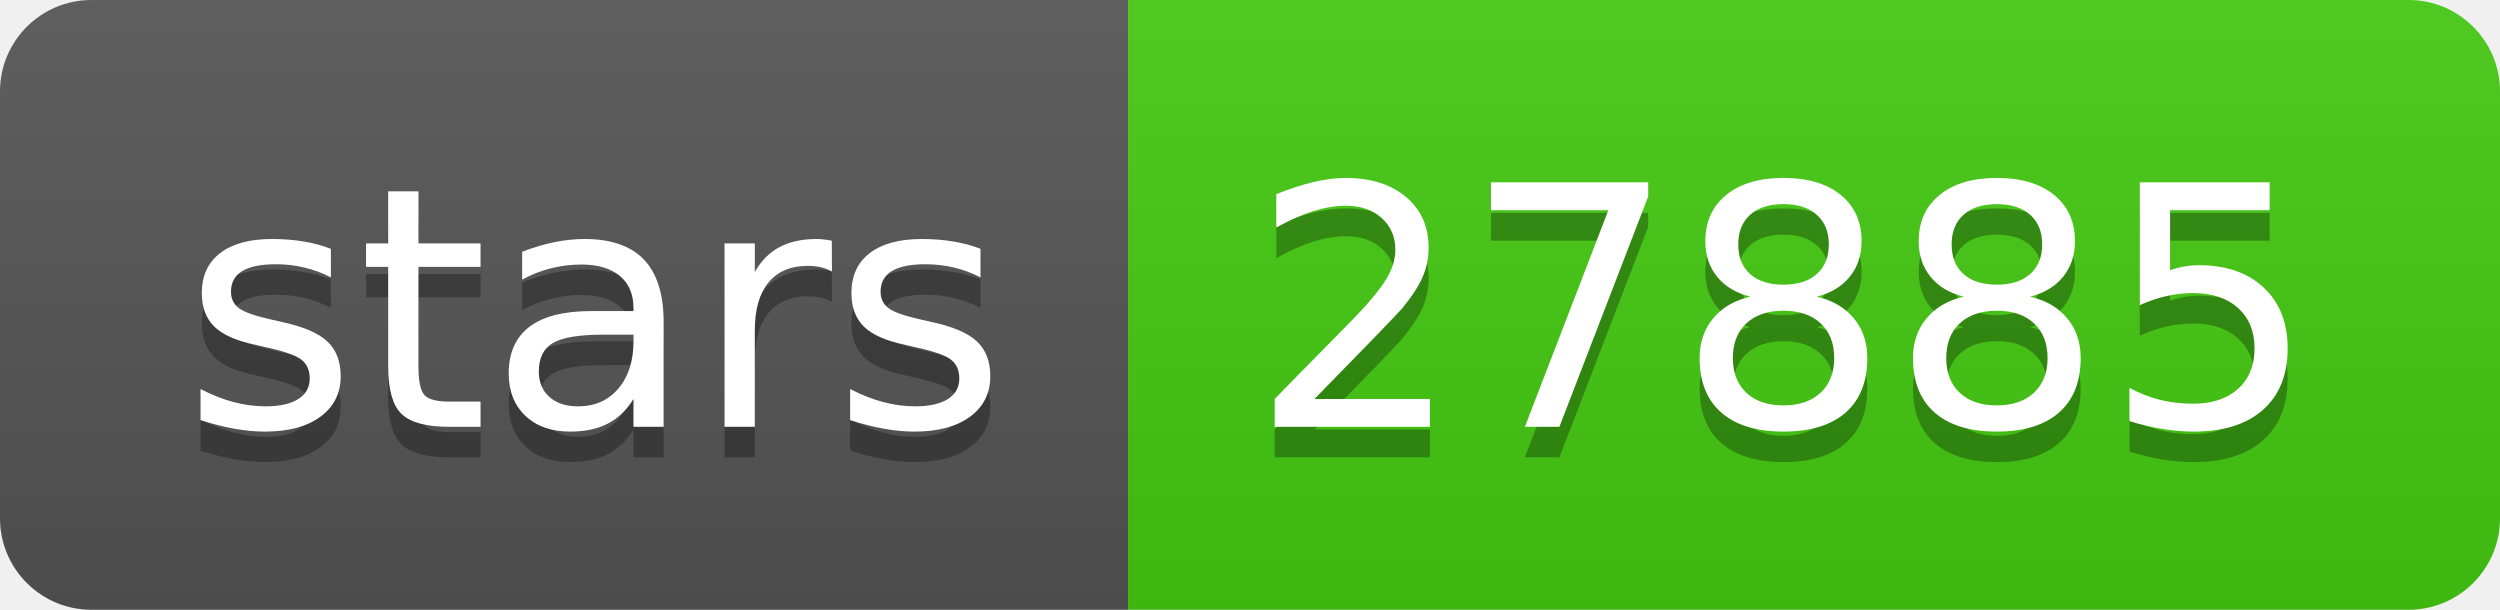
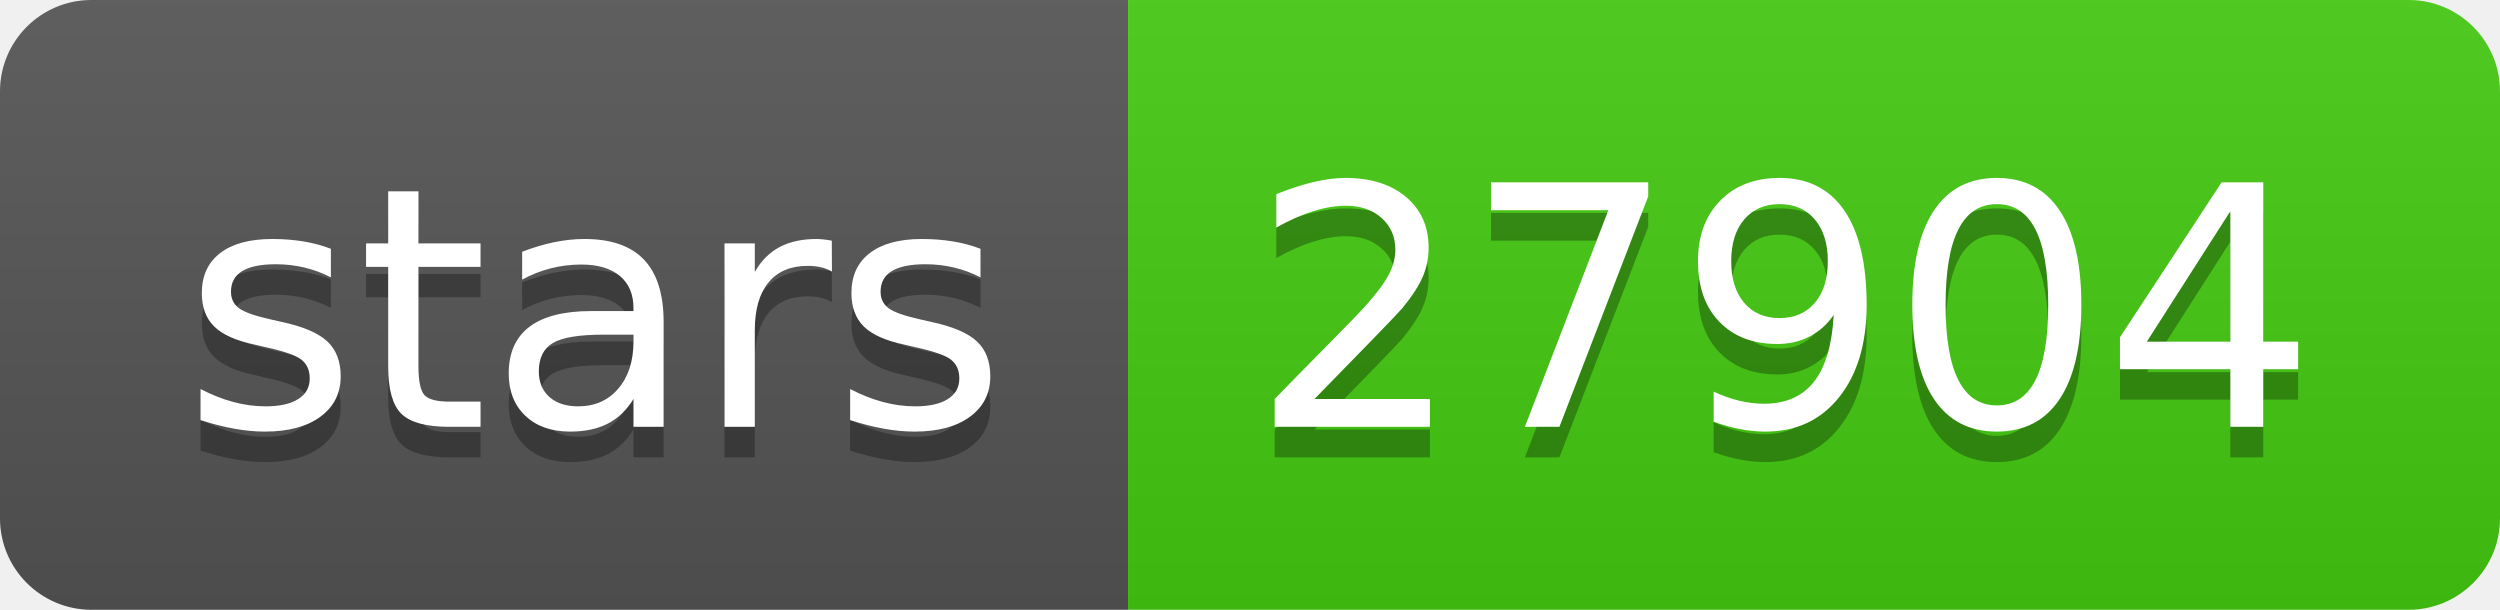
- <svg xmlns="http://www.w3.org/2000/svg" width="82" height="20" role="img" aria-label="stars: 27885">
+ <svg xmlns="http://www.w3.org/2000/svg" width="82" height="20" role="img" aria-label="stars: 27904">
  <linearGradient id="s" x2="0" y2="100%">
    <stop offset="0" stop-color="#bbb" stop-opacity=".1" />
    <stop offset="1" stop-opacity=".1" />
  </linearGradient>
  <clipPath id="r">
    <rect width="82" height="20" rx="3" fill="#fff" />
  </clipPath>
  <g clip-path="url(#r)">
    <rect width="37" height="20" fill="#555" />
    <rect x="37" width="45" height="20" fill="#4c1" />
    <rect width="82" height="20" fill="url(#s)" />
  </g>
  <g fill="#fff" text-anchor="middle" font-family="Verdana,Geneva,DejaVu Sans,sans-serif" text-rendering="geometricPrecision" font-size="110">
    <text aria-hidden="true" x="195" y="150" fill="#010101" fill-opacity=".3" transform="scale(.1)" textLength="270">stars</text>
    <text x="195" y="140" transform="scale(.1)" fill="#fff" textLength="270">stars</text>
-     <text aria-hidden="true" x="585" y="150" fill="#010101" fill-opacity=".3" transform="scale(.1)" textLength="350">27885</text>
-     <text x="585" y="140" transform="scale(.1)" fill="#fff" textLength="350">27885</text>
+     <text aria-hidden="true" x="585" y="150" fill="#010101" fill-opacity=".3" transform="scale(.1)" textLength="350">27904</text>
+     <text x="585" y="140" transform="scale(.1)" fill="#fff" textLength="350">27904</text>
  </g>
</svg>
